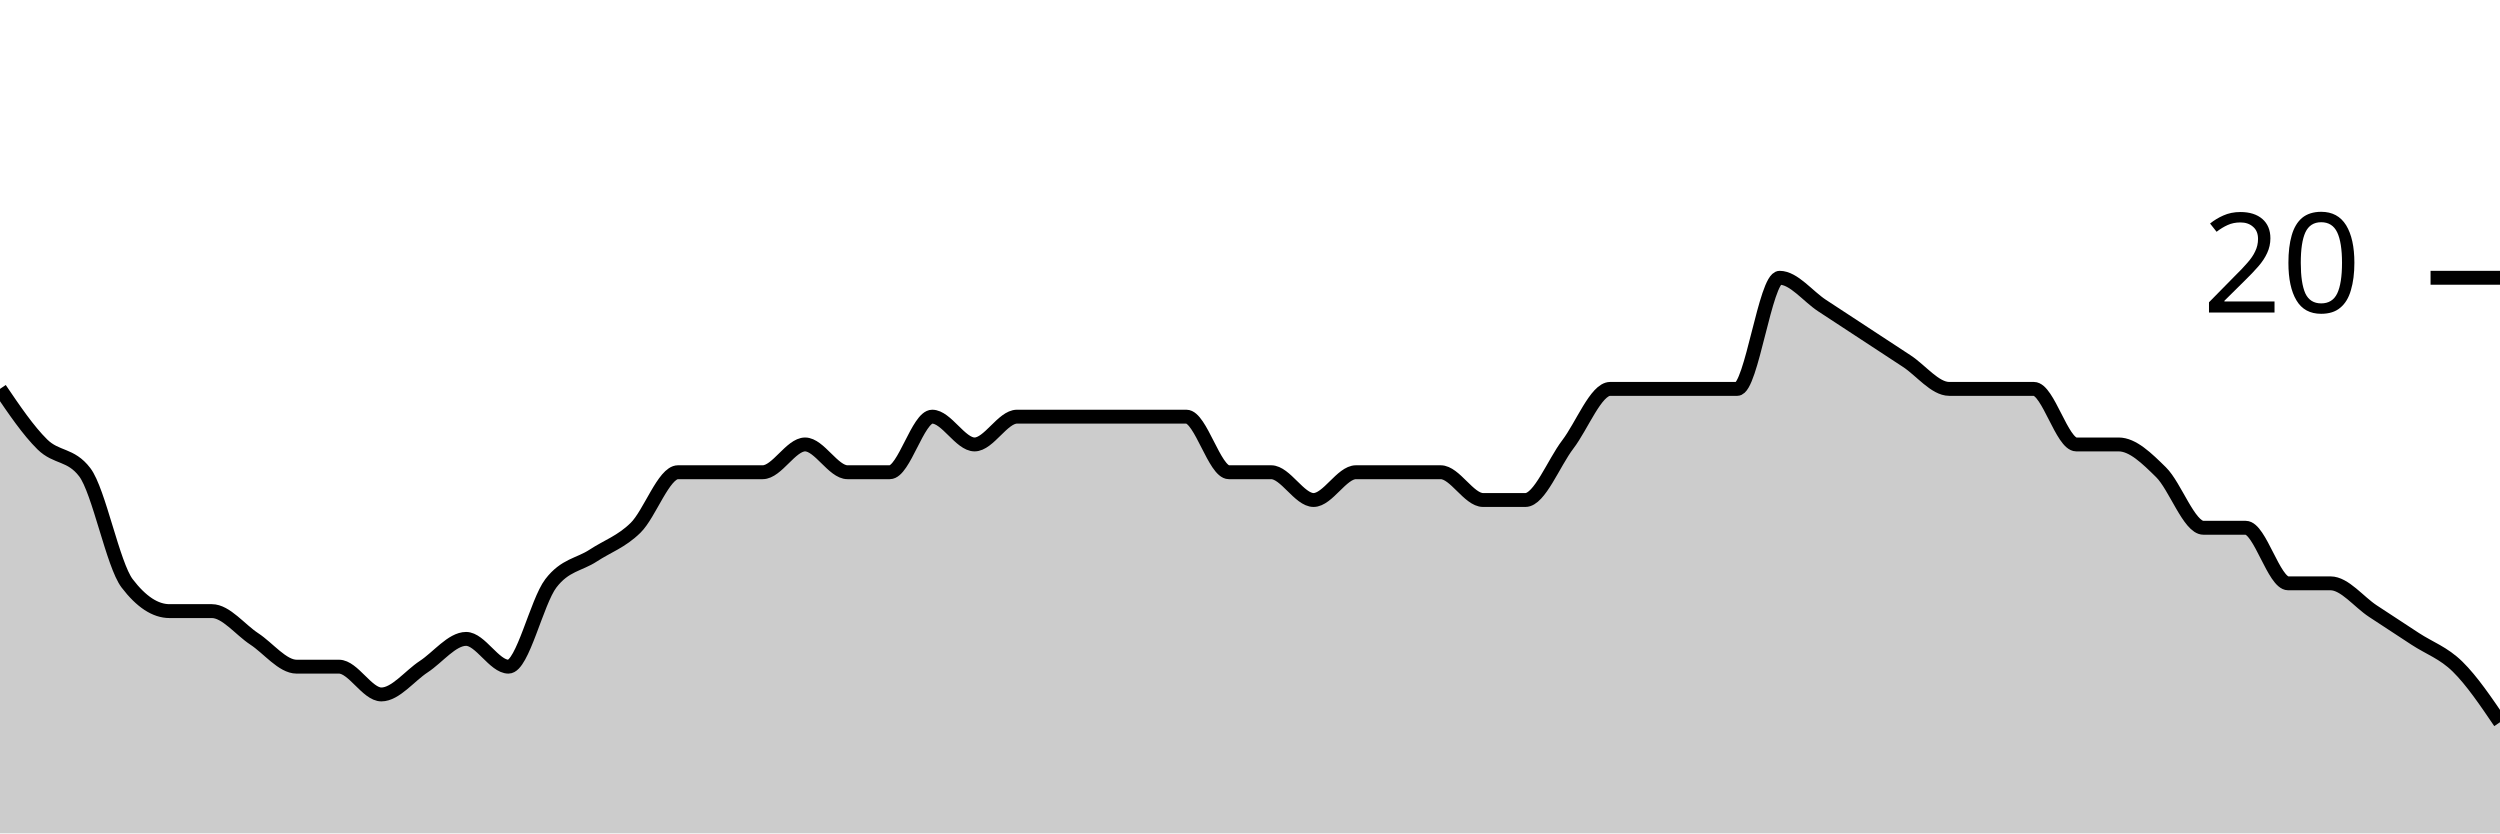
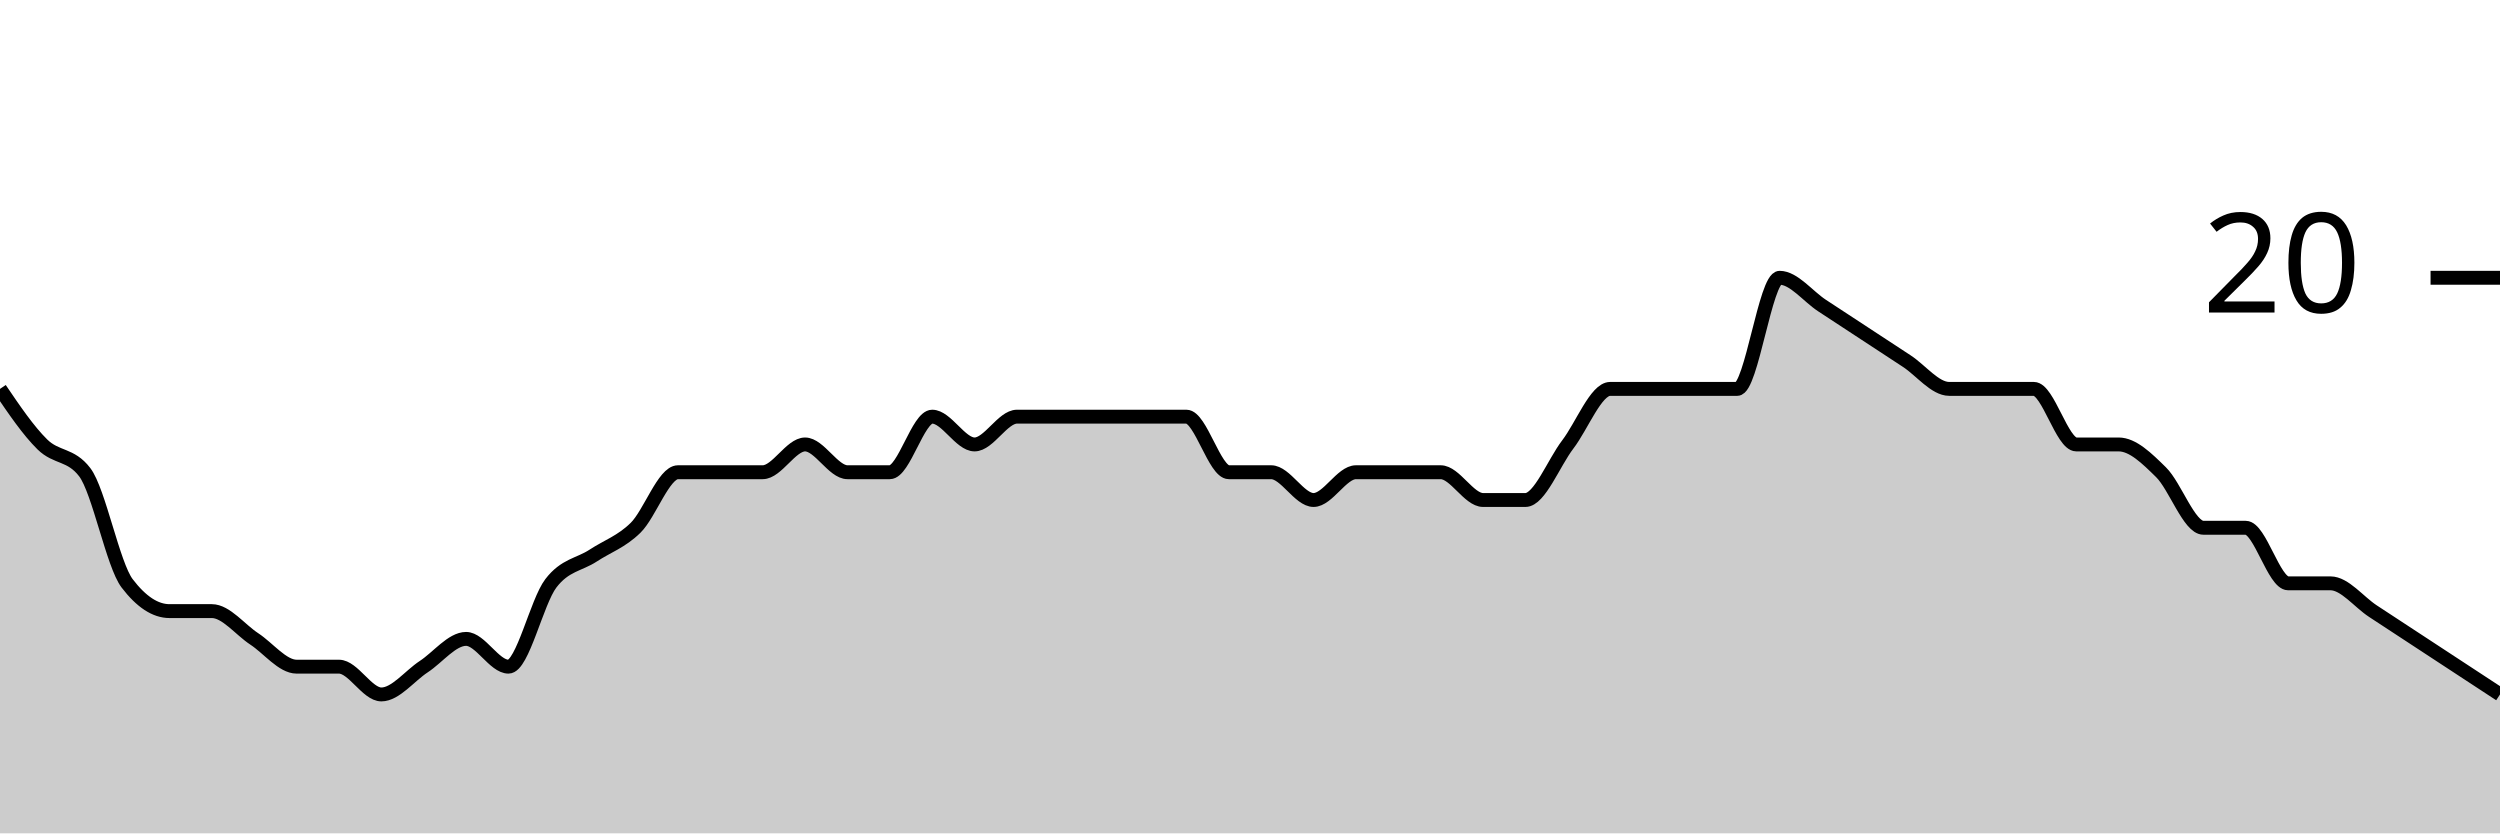
<svg xmlns="http://www.w3.org/2000/svg" viewBox="0 0 180 60">
  <g transform="translate(0,20)">
-     <path class="area" fill="rgba(0, 0, 0, 0.2)" d="M0,8C1.017,9.5,2.034,11,3.051,12C4.068,13,5.085,12.667,6.102,14C7.119,15.333,8.136,20.667,9.153,22C10.169,23.333,11.186,24,12.203,24C13.22,24,14.237,24,15.254,24C16.271,24,17.288,25.333,18.305,26C19.322,26.667,20.339,28,21.356,28C22.373,28,23.39,28,24.407,28C25.424,28,26.441,30,27.458,30C28.475,30,29.492,28.667,30.508,28C31.525,27.333,32.542,26,33.559,26C34.576,26,35.593,28,36.61,28C37.627,28,38.644,23.333,39.661,22C40.678,20.667,41.695,20.667,42.712,20C43.729,19.333,44.746,19,45.763,18C46.78,17,47.797,14,48.814,14C49.831,14,50.847,14,51.864,14C52.881,14,53.898,14,54.915,14C55.932,14,56.949,12,57.966,12C58.983,12,60,14,61.017,14C62.034,14,63.051,14,64.068,14C65.085,14,66.102,10,67.119,10C68.136,10,69.153,12,70.169,12C71.186,12,72.203,10,73.22,10C74.237,10,75.254,10,76.271,10C77.288,10,78.305,10,79.322,10C80.339,10,81.356,10,82.373,10C83.39,10,84.407,10,85.424,10C86.441,10,87.458,14,88.475,14C89.492,14,90.508,14,91.525,14C92.542,14,93.559,16,94.576,16C95.593,16,96.61,14,97.627,14C98.644,14,99.661,14,100.678,14C101.695,14,102.712,14,103.729,14C104.746,14,105.763,16,106.78,16C107.797,16,108.814,16,109.831,16C110.847,16,111.864,13.333,112.881,12C113.898,10.667,114.915,8,115.932,8C116.949,8,117.966,8,118.983,8C120,8,121.017,8,122.034,8C123.051,8,124.068,8,125.085,8C126.102,8,127.119,0,128.136,0C129.153,0,130.169,1.333,131.186,2C132.203,2.667,133.22,3.333,134.237,4C135.254,4.667,136.271,5.333,137.288,6C138.305,6.667,139.322,8,140.339,8C141.356,8,142.373,8,143.39,8C144.407,8,145.424,8,146.441,8C147.458,8,148.475,12,149.492,12C150.508,12,151.525,12,152.542,12C153.559,12,154.576,13,155.593,14C156.61,15,157.627,18,158.644,18C159.661,18,160.678,18,161.695,18C162.712,18,163.729,22,164.746,22C165.763,22,166.78,22,167.797,22C168.814,22,169.831,23.333,170.847,24C171.864,24.667,172.881,25.333,173.898,26C174.915,26.667,175.932,27,176.949,28C177.966,29,178.983,30.5,180,32L180,40C178.983,40,177.966,40,176.949,40C175.932,40,174.915,40,173.898,40C172.881,40,171.864,40,170.847,40C169.831,40,168.814,40,167.797,40C166.78,40,165.763,40,164.746,40C163.729,40,162.712,40,161.695,40C160.678,40,159.661,40,158.644,40C157.627,40,156.61,40,155.593,40C154.576,40,153.559,40,152.542,40C151.525,40,150.508,40,149.492,40C148.475,40,147.458,40,146.441,40C145.424,40,144.407,40,143.39,40C142.373,40,141.356,40,140.339,40C139.322,40,138.305,40,137.288,40C136.271,40,135.254,40,134.237,40C133.22,40,132.203,40,131.186,40C130.169,40,129.153,40,128.136,40C127.119,40,126.102,40,125.085,40C124.068,40,123.051,40,122.034,40C121.017,40,120,40,118.983,40C117.966,40,116.949,40,115.932,40C114.915,40,113.898,40,112.881,40C111.864,40,110.847,40,109.831,40C108.814,40,107.797,40,106.78,40C105.763,40,104.746,40,103.729,40C102.712,40,101.695,40,100.678,40C99.661,40,98.644,40,97.627,40C96.61,40,95.593,40,94.576,40C93.559,40,92.542,40,91.525,40C90.508,40,89.492,40,88.475,40C87.458,40,86.441,40,85.424,40C84.407,40,83.39,40,82.373,40C81.356,40,80.339,40,79.322,40C78.305,40,77.288,40,76.271,40C75.254,40,74.237,40,73.22,40C72.203,40,71.186,40,70.169,40C69.153,40,68.136,40,67.119,40C66.102,40,65.085,40,64.068,40C63.051,40,62.034,40,61.017,40C60,40,58.983,40,57.966,40C56.949,40,55.932,40,54.915,40C53.898,40,52.881,40,51.864,40C50.847,40,49.831,40,48.814,40C47.797,40,46.78,40,45.763,40C44.746,40,43.729,40,42.712,40C41.695,40,40.678,40,39.661,40C38.644,40,37.627,40,36.61,40C35.593,40,34.576,40,33.559,40C32.542,40,31.525,40,30.508,40C29.492,40,28.475,40,27.458,40C26.441,40,25.424,40,24.407,40C23.39,40,22.373,40,21.356,40C20.339,40,19.322,40,18.305,40C17.288,40,16.271,40,15.254,40C14.237,40,13.22,40,12.203,40C11.186,40,10.169,40,9.153,40C8.136,40,7.119,40,6.102,40C5.085,40,4.068,40,3.051,40C2.034,40,1.017,40,0,40Z" />
-     <path class="line" stroke="black" fill="none" d="M0,8C1.017,9.5,2.034,11,3.051,12C4.068,13,5.085,12.667,6.102,14C7.119,15.333,8.136,20.667,9.153,22C10.169,23.333,11.186,24,12.203,24C13.22,24,14.237,24,15.254,24C16.271,24,17.288,25.333,18.305,26C19.322,26.667,20.339,28,21.356,28C22.373,28,23.39,28,24.407,28C25.424,28,26.441,30,27.458,30C28.475,30,29.492,28.667,30.508,28C31.525,27.333,32.542,26,33.559,26C34.576,26,35.593,28,36.61,28C37.627,28,38.644,23.333,39.661,22C40.678,20.667,41.695,20.667,42.712,20C43.729,19.333,44.746,19,45.763,18C46.78,17,47.797,14,48.814,14C49.831,14,50.847,14,51.864,14C52.881,14,53.898,14,54.915,14C55.932,14,56.949,12,57.966,12C58.983,12,60,14,61.017,14C62.034,14,63.051,14,64.068,14C65.085,14,66.102,10,67.119,10C68.136,10,69.153,12,70.169,12C71.186,12,72.203,10,73.22,10C74.237,10,75.254,10,76.271,10C77.288,10,78.305,10,79.322,10C80.339,10,81.356,10,82.373,10C83.39,10,84.407,10,85.424,10C86.441,10,87.458,14,88.475,14C89.492,14,90.508,14,91.525,14C92.542,14,93.559,16,94.576,16C95.593,16,96.61,14,97.627,14C98.644,14,99.661,14,100.678,14C101.695,14,102.712,14,103.729,14C104.746,14,105.763,16,106.78,16C107.797,16,108.814,16,109.831,16C110.847,16,111.864,13.333,112.881,12C113.898,10.667,114.915,8,115.932,8C116.949,8,117.966,8,118.983,8C120,8,121.017,8,122.034,8C123.051,8,124.068,8,125.085,8C126.102,8,127.119,0,128.136,0C129.153,0,130.169,1.333,131.186,2C132.203,2.667,133.22,3.333,134.237,4C135.254,4.667,136.271,5.333,137.288,6C138.305,6.667,139.322,8,140.339,8C141.356,8,142.373,8,143.39,8C144.407,8,145.424,8,146.441,8C147.458,8,148.475,12,149.492,12C150.508,12,151.525,12,152.542,12C153.559,12,154.576,13,155.593,14C156.61,15,157.627,18,158.644,18C159.661,18,160.678,18,161.695,18C162.712,18,163.729,22,164.746,22C165.763,22,166.78,22,167.797,22C168.814,22,169.831,23.333,170.847,24C171.864,24.667,172.881,25.333,173.898,26C174.915,26.667,175.932,27,176.949,28C177.966,29,178.983,30.5,180,32" />
+     <path class="area" fill="rgba(0, 0, 0, 0.2)" d="M0,8C1.017,9.5,2.034,11,3.051,12C4.068,13,5.085,12.667,6.102,14C7.119,15.333,8.136,20.667,9.153,22C10.169,23.333,11.186,24,12.203,24C13.22,24,14.237,24,15.254,24C16.271,24,17.288,25.333,18.305,26C19.322,26.667,20.339,28,21.356,28C22.373,28,23.39,28,24.407,28C25.424,28,26.441,30,27.458,30C28.475,30,29.492,28.667,30.508,28C31.525,27.333,32.542,26,33.559,26C34.576,26,35.593,28,36.61,28C37.627,28,38.644,23.333,39.661,22C40.678,20.667,41.695,20.667,42.712,20C43.729,19.333,44.746,19,45.763,18C46.78,17,47.797,14,48.814,14C49.831,14,50.847,14,51.864,14C52.881,14,53.898,14,54.915,14C55.932,14,56.949,12,57.966,12C58.983,12,60,14,61.017,14C62.034,14,63.051,14,64.068,14C65.085,14,66.102,10,67.119,10C68.136,10,69.153,12,70.169,12C71.186,12,72.203,10,73.22,10C74.237,10,75.254,10,76.271,10C77.288,10,78.305,10,79.322,10C80.339,10,81.356,10,82.373,10C83.39,10,84.407,10,85.424,10C86.441,10,87.458,14,88.475,14C89.492,14,90.508,14,91.525,14C92.542,14,93.559,16,94.576,16C95.593,16,96.61,14,97.627,14C98.644,14,99.661,14,100.678,14C101.695,14,102.712,14,103.729,14C104.746,14,105.763,16,106.78,16C107.797,16,108.814,16,109.831,16C110.847,16,111.864,13.333,112.881,12C113.898,10.667,114.915,8,115.932,8C116.949,8,117.966,8,118.983,8C120,8,121.017,8,122.034,8C123.051,8,124.068,8,125.085,8C126.102,8,127.119,0,128.136,0C129.153,0,130.169,1.333,131.186,2C132.203,2.667,133.22,3.333,134.237,4C135.254,4.667,136.271,5.333,137.288,6C138.305,6.667,139.322,8,140.339,8C141.356,8,142.373,8,143.39,8C144.407,8,145.424,8,146.441,8C147.458,8,148.475,12,149.492,12C150.508,12,151.525,12,152.542,12C153.559,12,154.576,13,155.593,14C156.61,15,157.627,18,158.644,18C159.661,18,160.678,18,161.695,18C162.712,18,163.729,22,164.746,22C165.763,22,166.78,22,167.797,22C168.814,22,169.831,23.333,170.847,24C171.864,24.667,172.881,25.333,173.898,26C174.915,26.667,175.932,27.333,176.949,28C177.966,28.667,178.983,29.333,180,30L180,40C178.983,40,177.966,40,176.949,40C175.932,40,174.915,40,173.898,40C172.881,40,171.864,40,170.847,40C169.831,40,168.814,40,167.797,40C166.78,40,165.763,40,164.746,40C163.729,40,162.712,40,161.695,40C160.678,40,159.661,40,158.644,40C157.627,40,156.61,40,155.593,40C154.576,40,153.559,40,152.542,40C151.525,40,150.508,40,149.492,40C148.475,40,147.458,40,146.441,40C145.424,40,144.407,40,143.39,40C142.373,40,141.356,40,140.339,40C139.322,40,138.305,40,137.288,40C136.271,40,135.254,40,134.237,40C133.22,40,132.203,40,131.186,40C130.169,40,129.153,40,128.136,40C127.119,40,126.102,40,125.085,40C124.068,40,123.051,40,122.034,40C121.017,40,120,40,118.983,40C117.966,40,116.949,40,115.932,40C114.915,40,113.898,40,112.881,40C111.864,40,110.847,40,109.831,40C108.814,40,107.797,40,106.78,40C105.763,40,104.746,40,103.729,40C102.712,40,101.695,40,100.678,40C99.661,40,98.644,40,97.627,40C96.61,40,95.593,40,94.576,40C93.559,40,92.542,40,91.525,40C90.508,40,89.492,40,88.475,40C87.458,40,86.441,40,85.424,40C84.407,40,83.39,40,82.373,40C81.356,40,80.339,40,79.322,40C78.305,40,77.288,40,76.271,40C75.254,40,74.237,40,73.22,40C72.203,40,71.186,40,70.169,40C69.153,40,68.136,40,67.119,40C66.102,40,65.085,40,64.068,40C63.051,40,62.034,40,61.017,40C60,40,58.983,40,57.966,40C56.949,40,55.932,40,54.915,40C53.898,40,52.881,40,51.864,40C50.847,40,49.831,40,48.814,40C47.797,40,46.78,40,45.763,40C44.746,40,43.729,40,42.712,40C41.695,40,40.678,40,39.661,40C38.644,40,37.627,40,36.61,40C35.593,40,34.576,40,33.559,40C32.542,40,31.525,40,30.508,40C29.492,40,28.475,40,27.458,40C26.441,40,25.424,40,24.407,40C23.39,40,22.373,40,21.356,40C20.339,40,19.322,40,18.305,40C17.288,40,16.271,40,15.254,40C14.237,40,13.22,40,12.203,40C11.186,40,10.169,40,9.153,40C8.136,40,7.119,40,6.102,40C5.085,40,4.068,40,3.051,40C2.034,40,1.017,40,0,40Z" />
+     <path class="line" stroke="black" fill="none" d="M0,8C1.017,9.5,2.034,11,3.051,12C4.068,13,5.085,12.667,6.102,14C7.119,15.333,8.136,20.667,9.153,22C10.169,23.333,11.186,24,12.203,24C13.22,24,14.237,24,15.254,24C16.271,24,17.288,25.333,18.305,26C19.322,26.667,20.339,28,21.356,28C22.373,28,23.39,28,24.407,28C25.424,28,26.441,30,27.458,30C28.475,30,29.492,28.667,30.508,28C31.525,27.333,32.542,26,33.559,26C34.576,26,35.593,28,36.61,28C37.627,28,38.644,23.333,39.661,22C40.678,20.667,41.695,20.667,42.712,20C43.729,19.333,44.746,19,45.763,18C46.78,17,47.797,14,48.814,14C49.831,14,50.847,14,51.864,14C52.881,14,53.898,14,54.915,14C55.932,14,56.949,12,57.966,12C58.983,12,60,14,61.017,14C62.034,14,63.051,14,64.068,14C65.085,14,66.102,10,67.119,10C68.136,10,69.153,12,70.169,12C71.186,12,72.203,10,73.22,10C74.237,10,75.254,10,76.271,10C77.288,10,78.305,10,79.322,10C80.339,10,81.356,10,82.373,10C83.39,10,84.407,10,85.424,10C86.441,10,87.458,14,88.475,14C89.492,14,90.508,14,91.525,14C92.542,14,93.559,16,94.576,16C95.593,16,96.61,14,97.627,14C98.644,14,99.661,14,100.678,14C101.695,14,102.712,14,103.729,14C104.746,14,105.763,16,106.78,16C107.797,16,108.814,16,109.831,16C110.847,16,111.864,13.333,112.881,12C113.898,10.667,114.915,8,115.932,8C116.949,8,117.966,8,118.983,8C120,8,121.017,8,122.034,8C123.051,8,124.068,8,125.085,8C126.102,8,127.119,0,128.136,0C129.153,0,130.169,1.333,131.186,2C132.203,2.667,133.22,3.333,134.237,4C135.254,4.667,136.271,5.333,137.288,6C138.305,6.667,139.322,8,140.339,8C141.356,8,142.373,8,143.39,8C144.407,8,145.424,8,146.441,8C147.458,8,148.475,12,149.492,12C150.508,12,151.525,12,152.542,12C153.559,12,154.576,13,155.593,14C156.61,15,157.627,18,158.644,18C159.661,18,160.678,18,161.695,18C162.712,18,163.729,22,164.746,22C165.763,22,166.78,22,167.797,22C168.814,22,169.831,23.333,170.847,24C171.864,24.667,172.881,25.333,173.898,26C174.915,26.667,175.932,27.333,176.949,28C177.966,28.667,178.983,29.333,180,30" />
    <path class="axis-ceiling" stroke-width="1" stroke="black" fill="none" d="M175,0L180,0" />
    <text class="axis-ceiling-label" font-family="sans-serif" text-anchor="end" font-size="10px" x="170" y="2.5">20</text>
  </g>
</svg>
